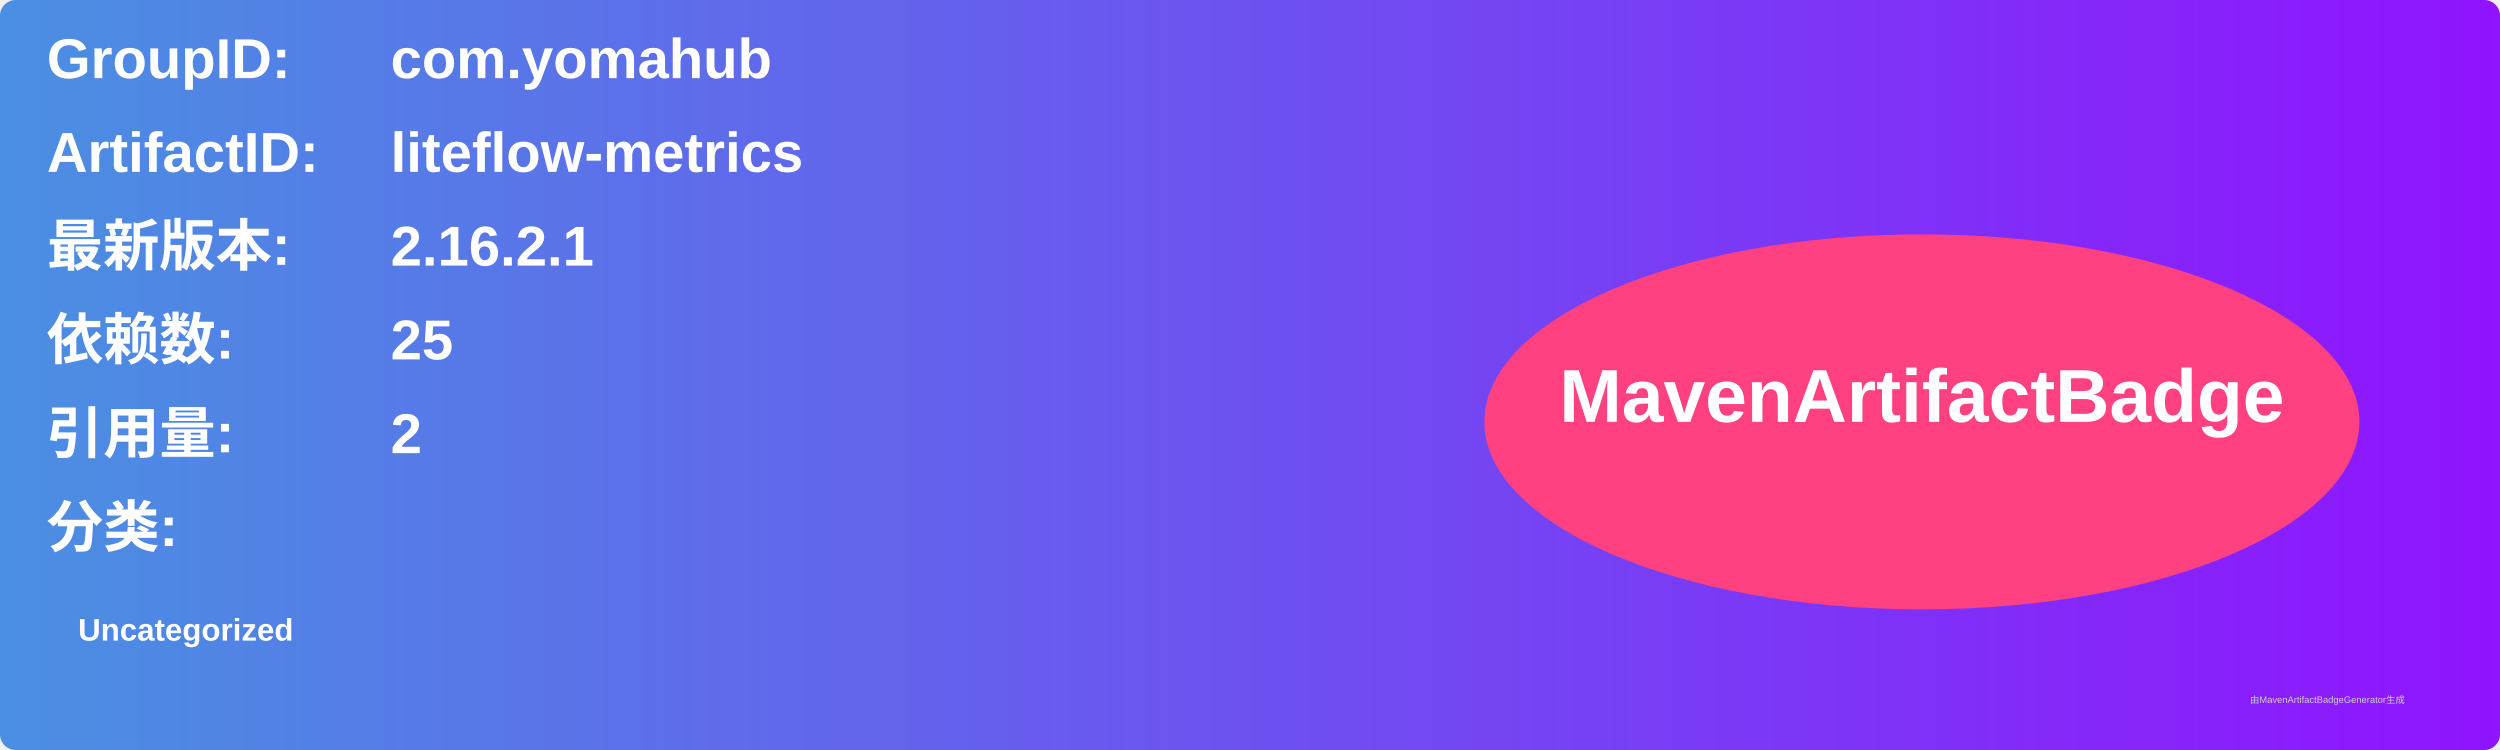
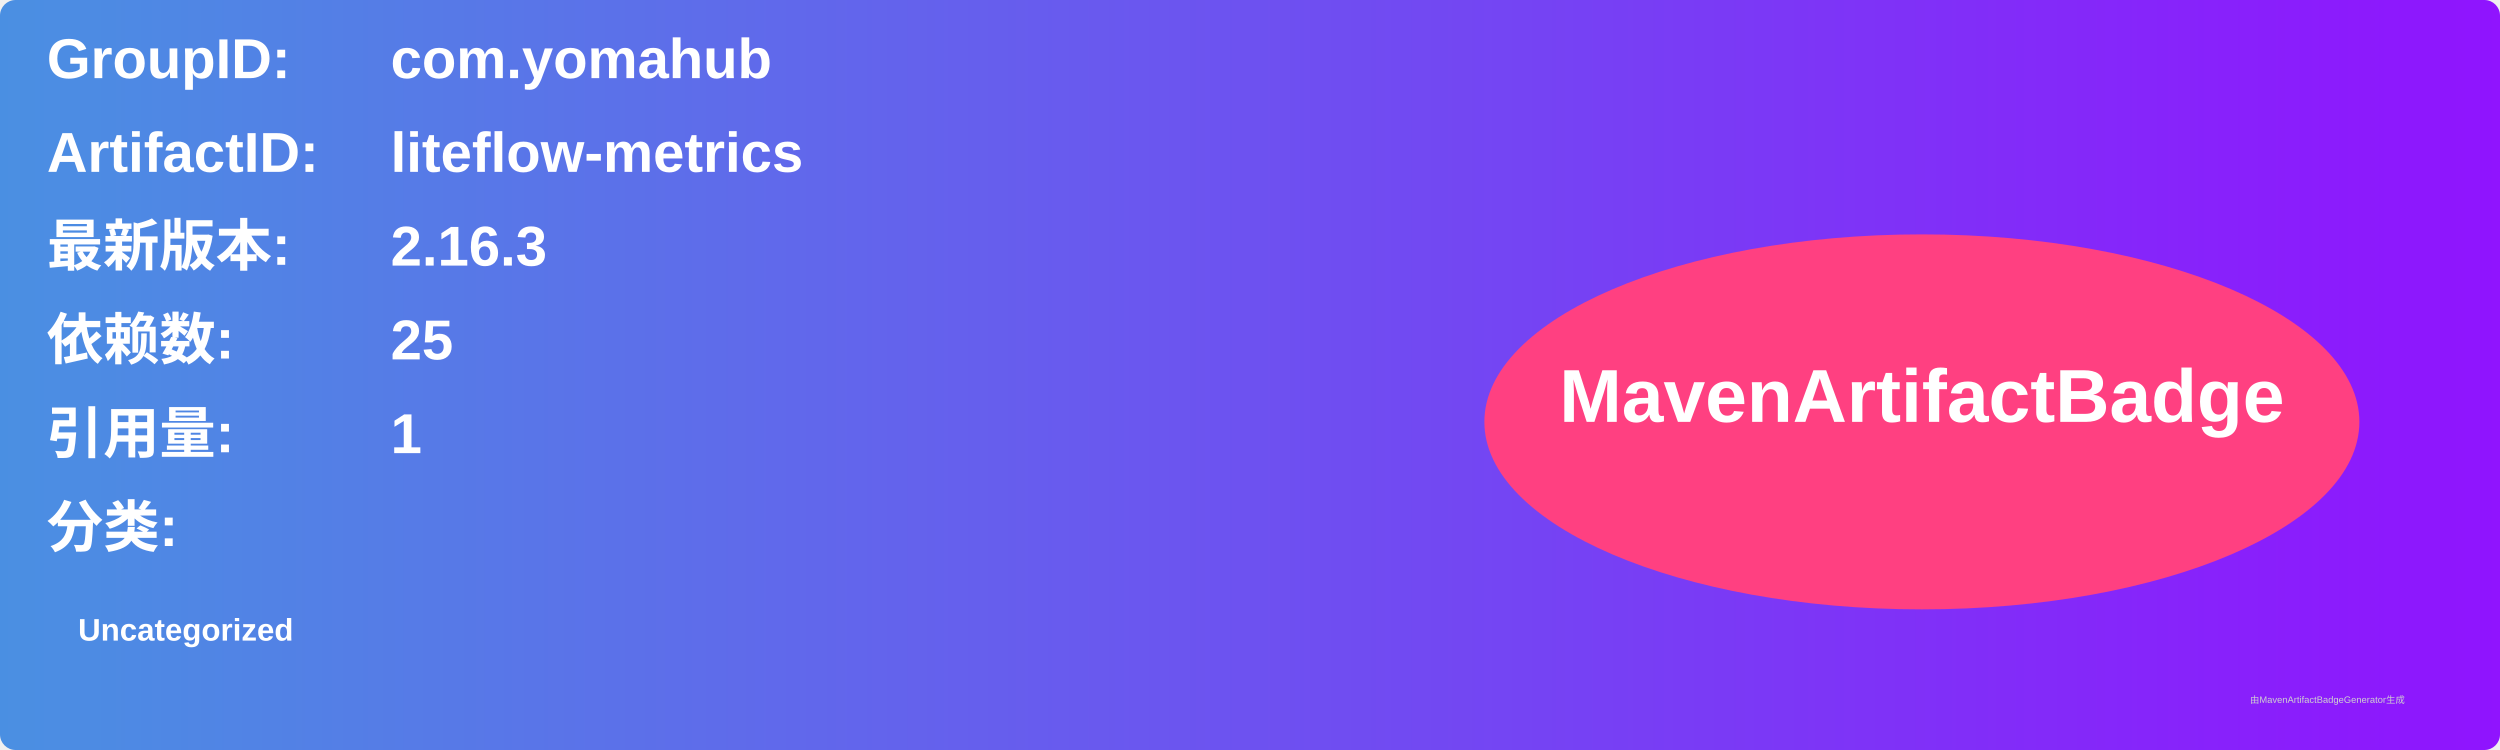
<svg xmlns="http://www.w3.org/2000/svg" width="800" height="240" viewBox="0 0 800 240">
  <linearGradient id="grad" x1="0%" y1="0%" x2="100%" y2="0%">
    <stop offset="0%" stop-color="#4a90e2" />
    <stop offset="100%" stop-color="#9013fe" />
  </linearGradient>
  <rect width="100%" height="100%" rx="5" ry="5" fill="url(#grad)" />
  <g transform="translate(15, 15)">
    <text x="0" y="10" font-family="Arial" font-size="18" fill="white" font-weight="bold" width="260">GroupID:</text>
    <text x="110" y="10" font-family="Arial" font-size="18" fill="white" font-weight="bold" width="460">com.yomahub</text>
    <text x="0" y="40" font-family="Arial" font-size="18" fill="white" font-weight="bold" width="260">ArtifactID:</text>
    <text x="110" y="40" font-family="Arial" font-size="18" fill="white" font-weight="bold" width="460">liteflow-metrics</text>
    <text x="0" y="70" font-family="Arial" font-size="18" fill="white" font-weight="bold">最新版本:</text>
    <text x="110" y="70" font-family="Arial" font-size="18" fill="white" font-weight="bold">
-       <tspan font-weight="bold">2.16.2.1</tspan>
+       <tspan font-weight="bold">2.16.3</tspan>
    </text>
    <text x="0" y="100" font-family="Arial" font-size="18" fill="white" font-weight="bold">依赖数: </text>
    <text x="110" y="100" font-family="Arial" font-size="18" fill="white">
      <tspan font-weight="bold">25</tspan>
    </text>
    <text x="0" y="130" font-family="Arial" font-size="18" fill="white" font-weight="bold">引用量: </text>
    <text x="110" y="130" font-family="Arial" font-size="18" fill="white">
-       <tspan font-weight="bold">2</tspan>
+       <tspan font-weight="bold">1</tspan>
    </text>
    <text x="0" y="160" font-family="Arial" font-size="18" fill="white" font-weight="bold">分类:</text>
    <text x="10" y="190" font-family="Arial" font-size="10" fill="white">
      <tspan font-weight="bold">Uncategorized</tspan>
    </text>
    <ellipse cx="600" cy="120" rx="140" ry="60" fill="#ff4081" />
    <text x="600" y="120" text-anchor="middle" font-family="Arial" font-size="24" fill="white" font-weight="bold">MavenArtifactBadge</text>
  </g>
  <text x="720" y="225" font-family="Arial" font-size="3" fill="#d0d0d0">由MavenArtifactBadgeGenerator生成</text>
</svg>
